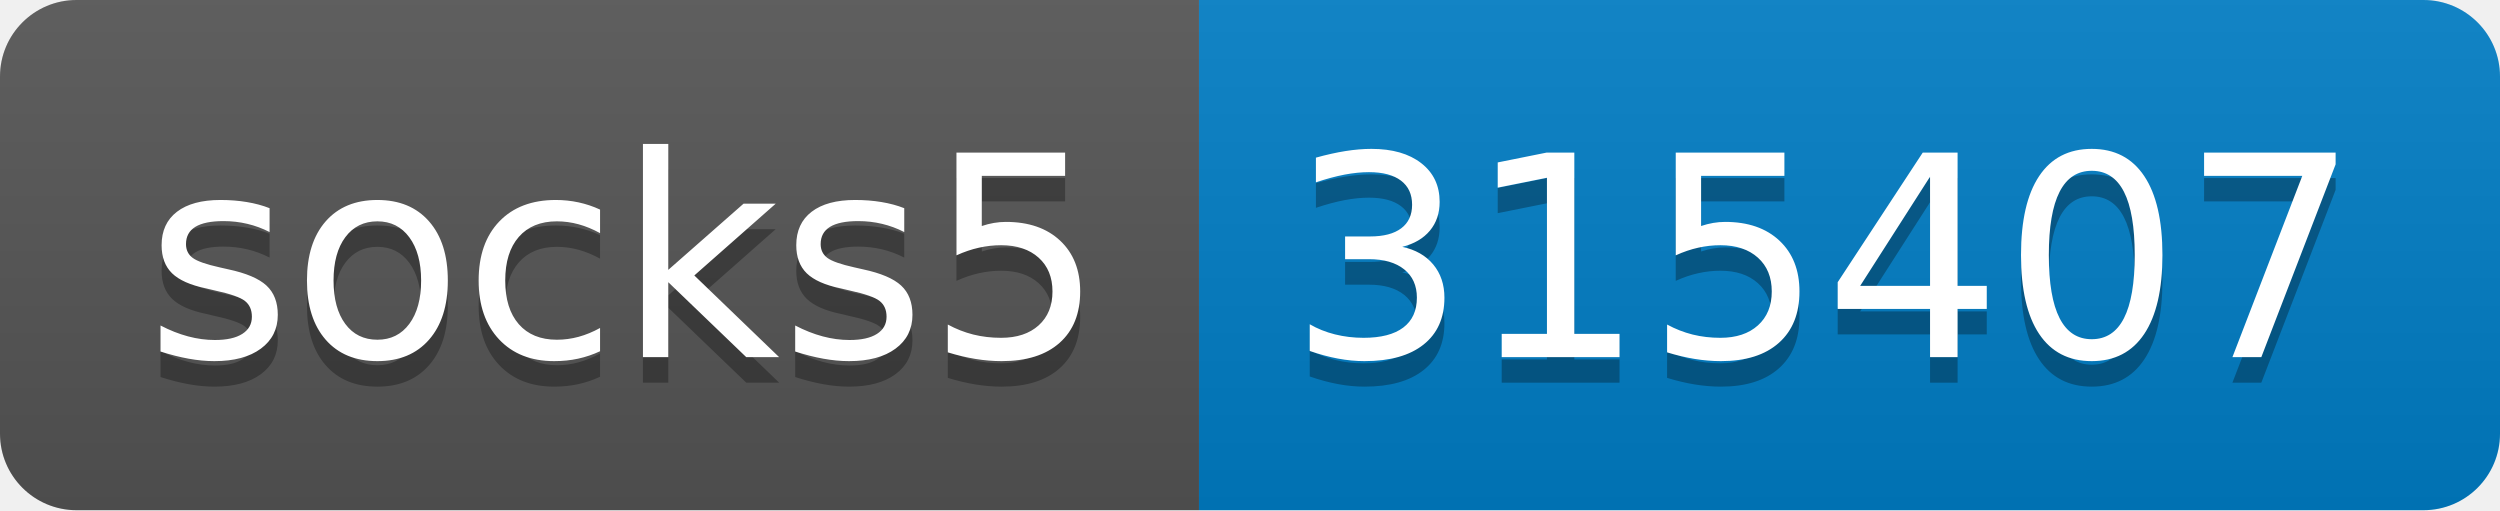
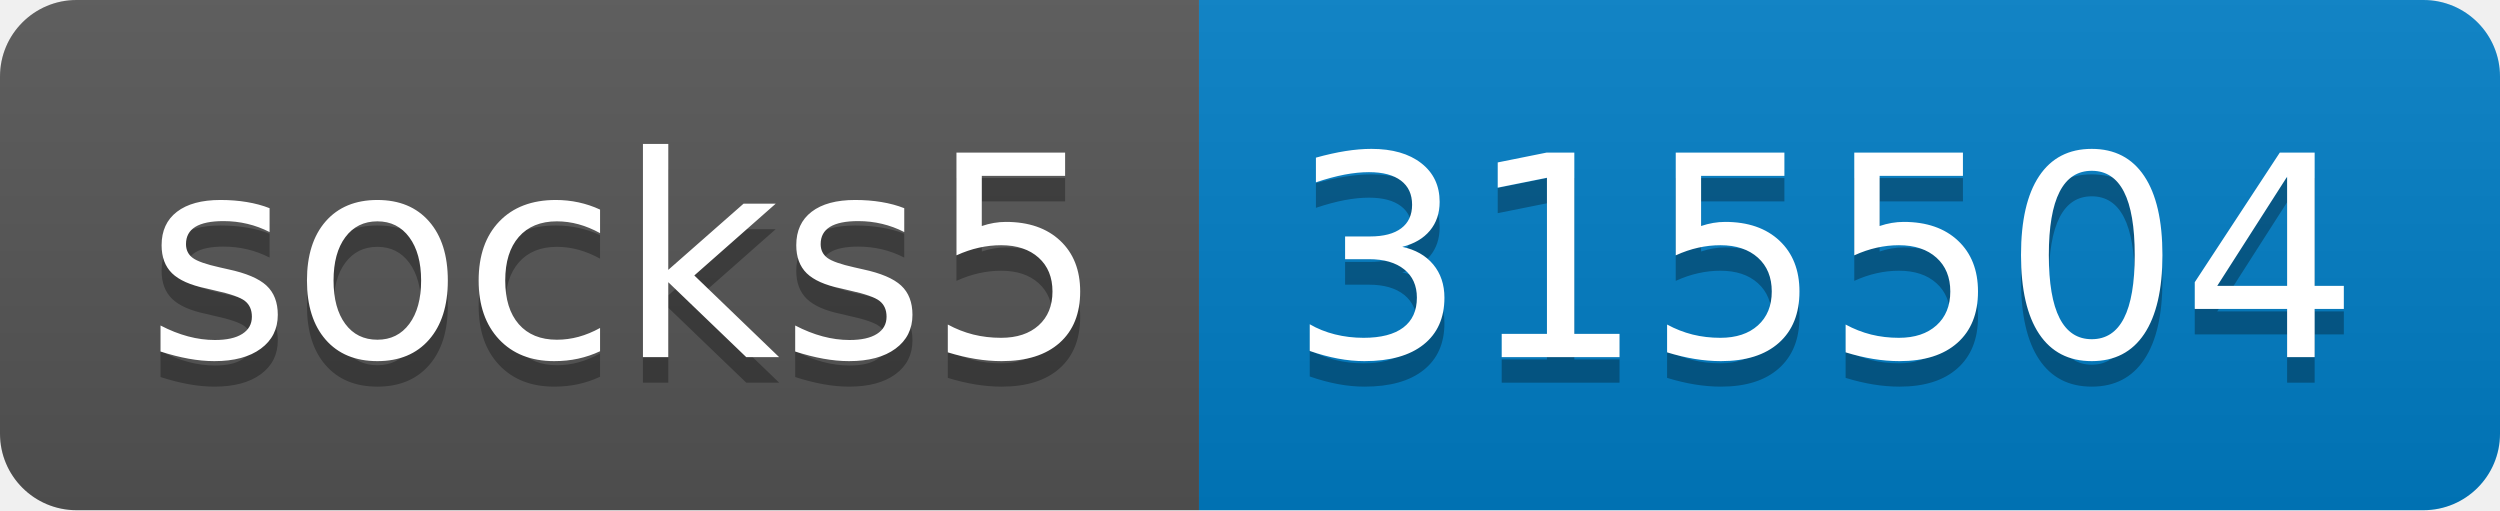
- <svg xmlns="http://www.w3.org/2000/svg" width="98" height="20" role="img" aria-label="socks5: 315407">
+ <svg xmlns="http://www.w3.org/2000/svg" width="98" height="20" role="img" aria-label="socks5: 315504">
  <linearGradient id="s" x2="0" y2="100%">
    <stop offset="0" stop-color="#bbb" stop-opacity=".1" />
    <stop offset="1" stop-opacity=".1" />
  </linearGradient>
  <clipPath id="r">
    <rect width="98" height="20" rx="3" fill="#fff" />
  </clipPath>
  <g clip-path="url(#r)">
    <rect width="47" height="20" fill="#555" />
    <rect x="47" width="51" height="20" fill="#007ec6" />
    <rect width="98" height="20" fill="url(#s)" />
  </g>
  <g fill="#fff" text-anchor="middle" font-family="Verdana,Geneva,DejaVu Sans,sans-serif" text-rendering="geometricPrecision" font-size="110">
    <text aria-hidden="true" x="245" y="150" fill="#010101" fill-opacity=".3" transform="scale(.1)" textLength="370">socks5</text>
    <text x="245" y="140" transform="scale(.1)" fill="#fff" textLength="370">socks5</text>
-     <text aria-hidden="true" x="715" y="150" fill="#010101" fill-opacity=".3" transform="scale(.1)" textLength="410">315407</text>
-     <text x="715" y="140" transform="scale(.1)" fill="#fff" textLength="410">315407</text>
+     <text aria-hidden="true" x="715" y="150" fill="#010101" fill-opacity=".3" transform="scale(.1)" textLength="410">315504</text>
+     <text x="715" y="140" transform="scale(.1)" fill="#fff" textLength="410">315504</text>
  </g>
</svg>
